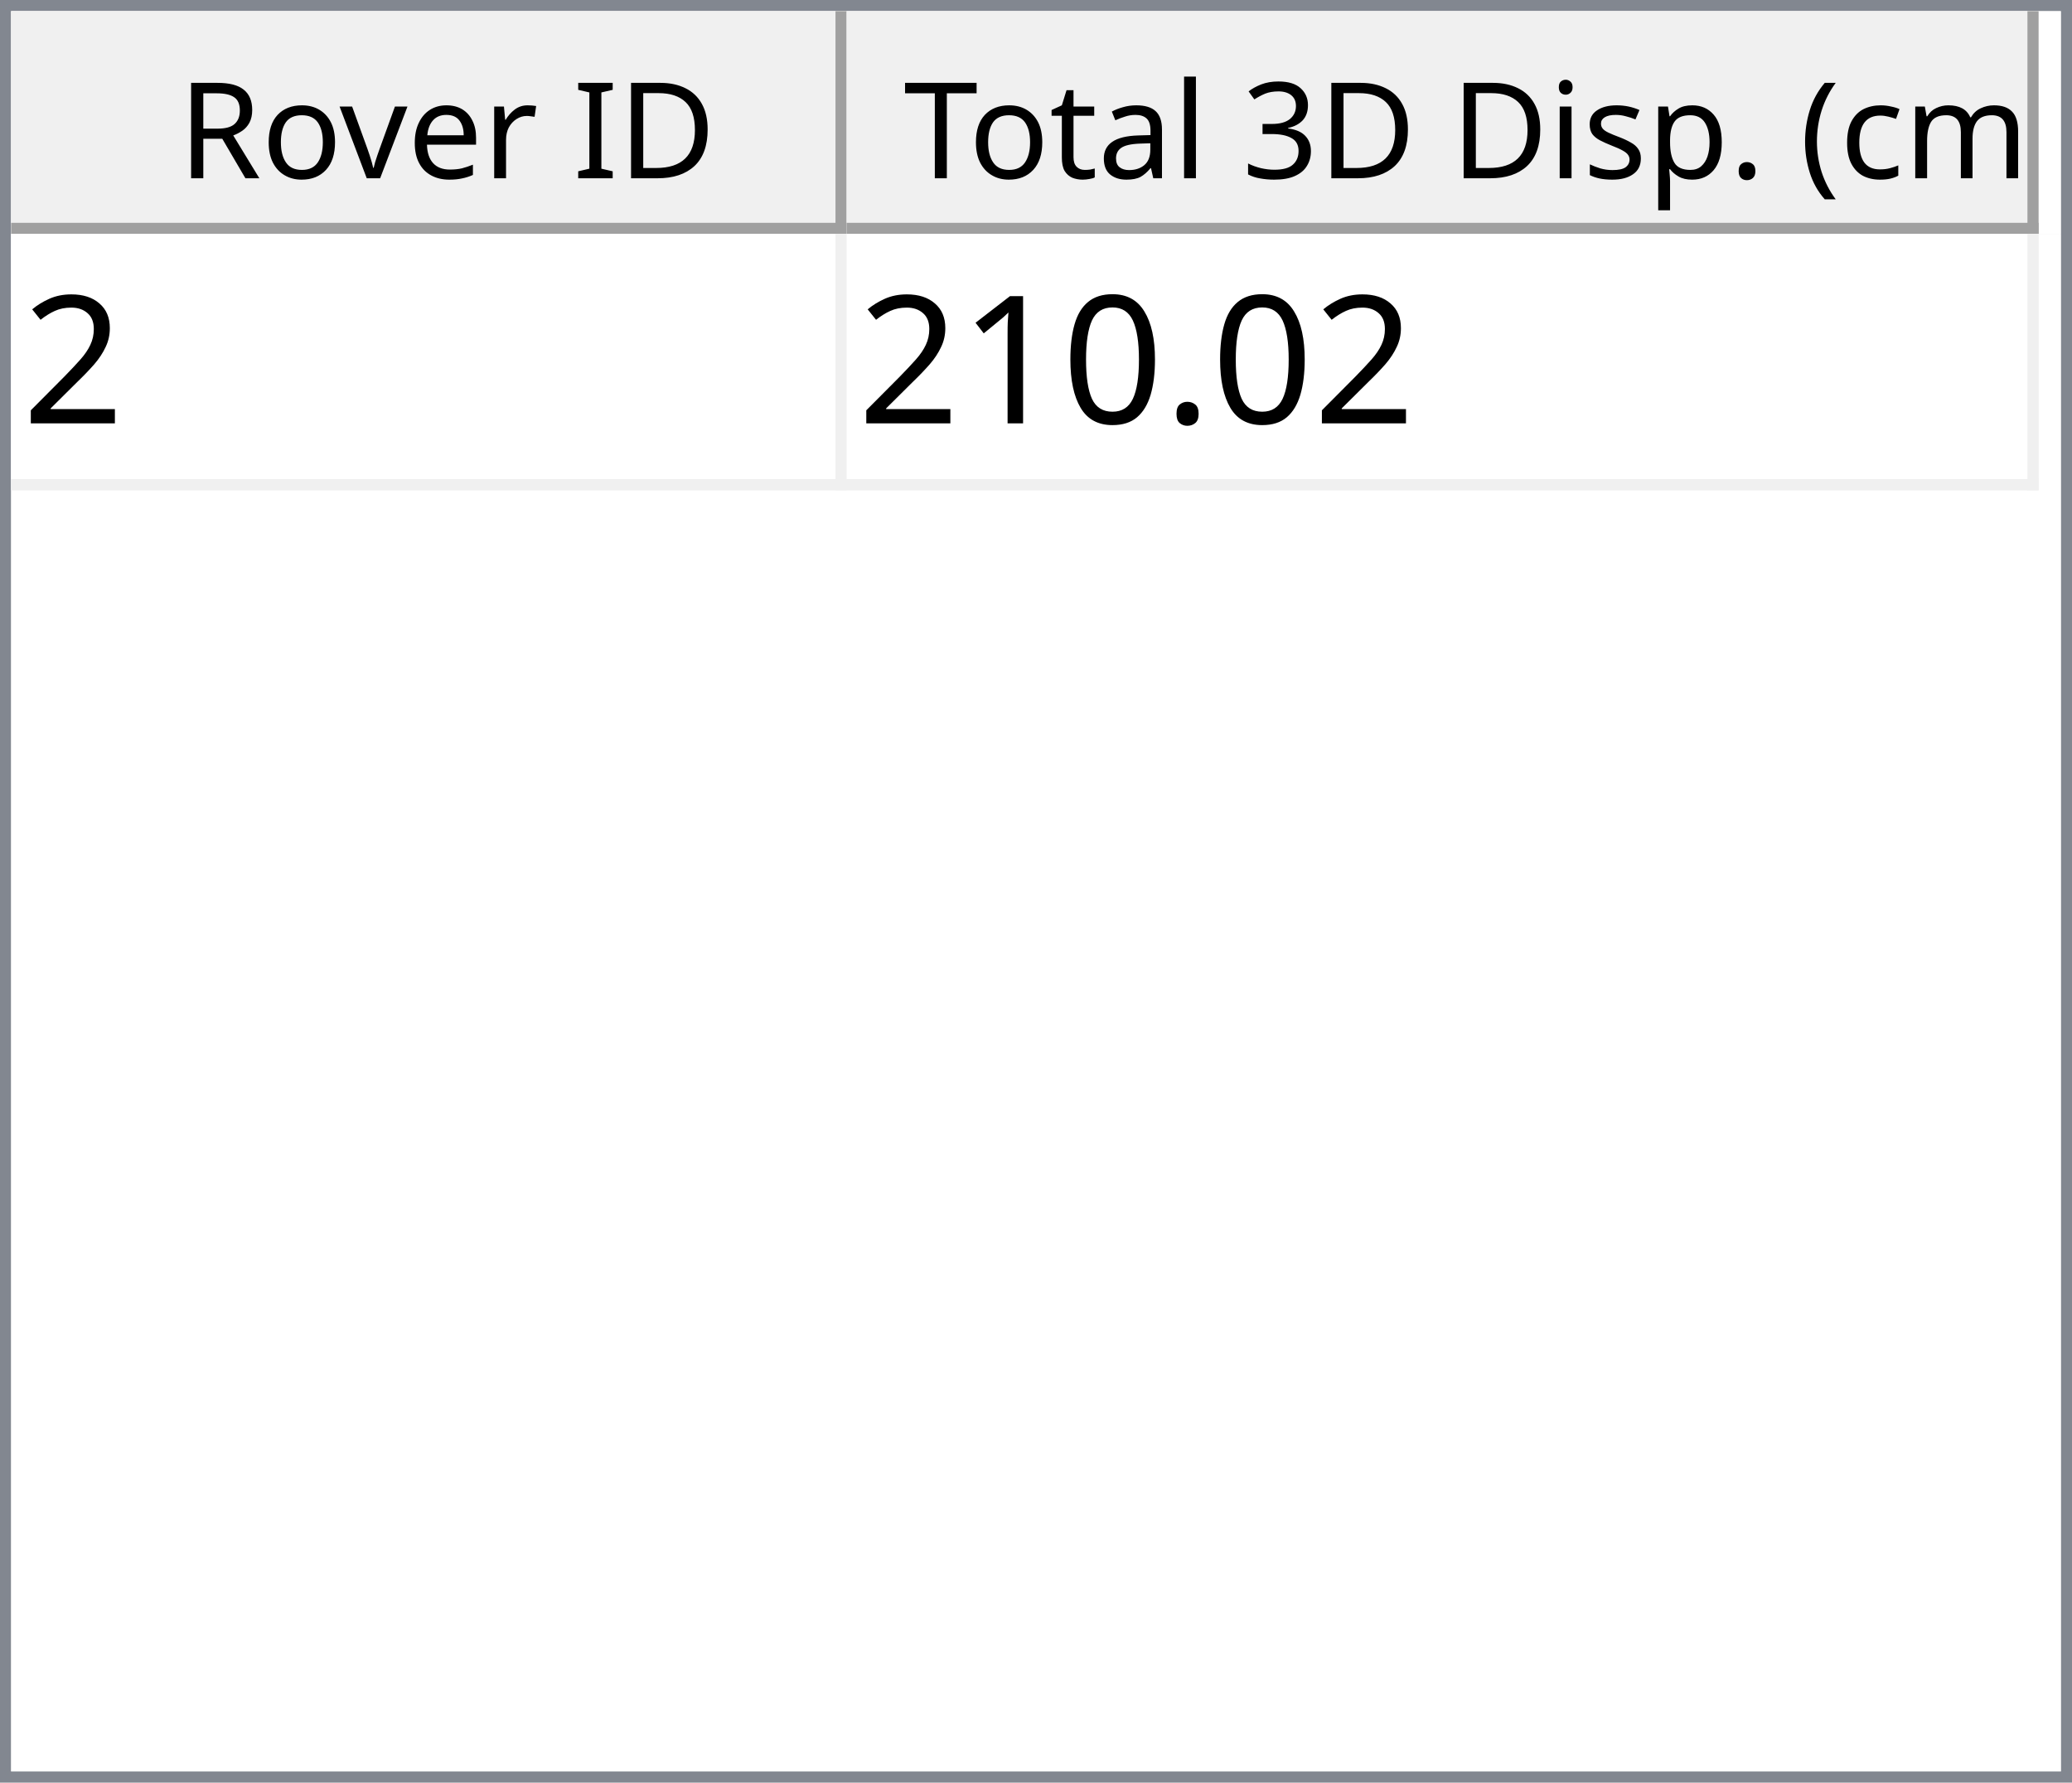
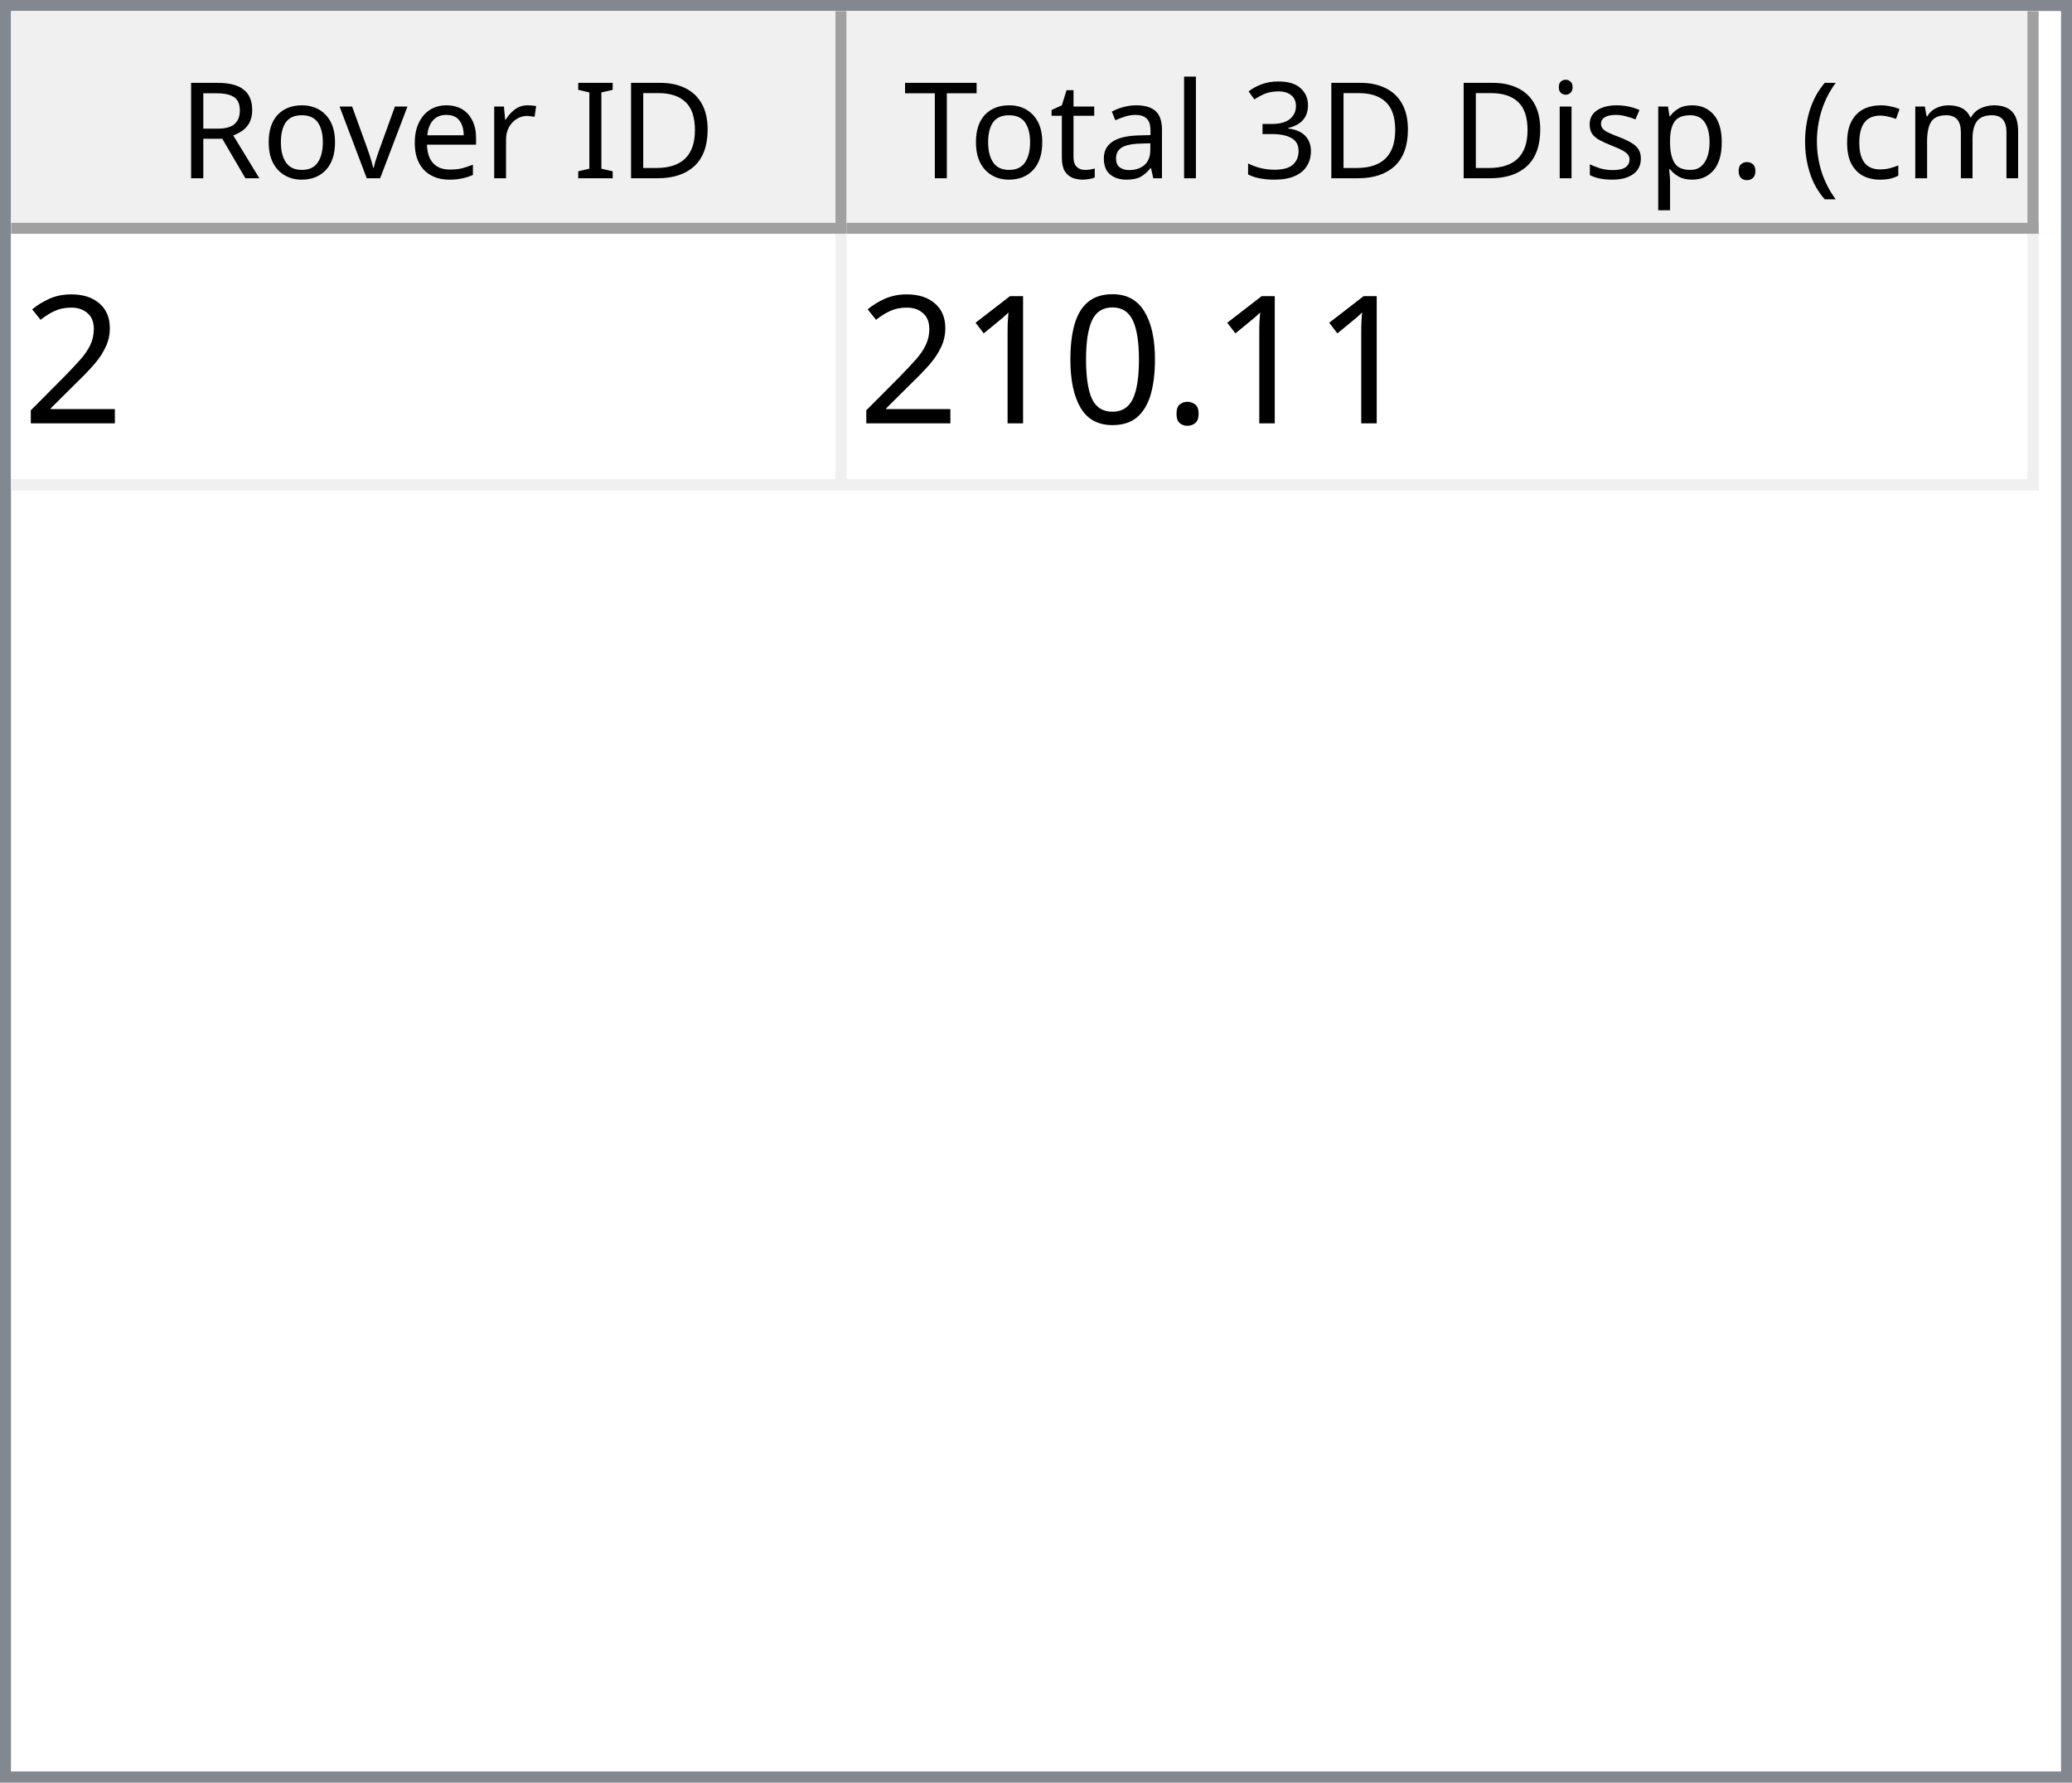
<svg xmlns="http://www.w3.org/2000/svg" style="fill-opacity:1; color-rendering:auto; color-interpolation:auto; text-rendering:auto; stroke:black; stroke-linecap:square; stroke-miterlimit:10; shape-rendering:auto; stroke-opacity:1; fill:black; stroke-dasharray:none; font-weight:normal; stroke-width:1; font-family:'Dialog'; font-style:normal; stroke-linejoin:miter; font-size:12px; stroke-dashoffset:0; image-rendering:auto;" width="186" height="160">
  <defs id="genericDefs" />
  <g>
    <defs id="defs1">
      <clipPath clipPathUnits="userSpaceOnUse" id="clipPath1">
        <path d="M0 0 L186 0 L186 160 L0 160 L0 0 Z" />
      </clipPath>
      <clipPath clipPathUnits="userSpaceOnUse" id="clipPath2">
        <path d="M0 0 L0 160 L186 160 L186 0 Z" />
      </clipPath>
      <clipPath clipPathUnits="userSpaceOnUse" id="clipPath3">
        <path d="M0 0 L0 20 L184 20 L184 0 Z" />
      </clipPath>
      <clipPath clipPathUnits="userSpaceOnUse" id="clipPath4">
        <path d="M0 0 L0 20 L75 20 L75 0 Z" />
      </clipPath>
      <clipPath clipPathUnits="userSpaceOnUse" id="clipPath5">
        <path d="M1 1 L1 19 L74 19 L74 1 Z" />
      </clipPath>
      <clipPath clipPathUnits="userSpaceOnUse" id="clipPath6">
        <path d="M0 0 L0 18 L73 18 L73 0 Z" />
      </clipPath>
      <clipPath clipPathUnits="userSpaceOnUse" id="clipPath7">
        <path d="M-0.5 -0.5 L-0.5 19.5 L74.5 19.5 L74.5 -0.5 Z" />
      </clipPath>
      <clipPath clipPathUnits="userSpaceOnUse" id="clipPath8">
        <path d="M0 0 L0 20 L107 20 L107 0 Z" />
      </clipPath>
      <clipPath clipPathUnits="userSpaceOnUse" id="clipPath9">
        <path d="M1 1 L1 19 L106 19 L106 1 Z" />
      </clipPath>
      <clipPath clipPathUnits="userSpaceOnUse" id="clipPath10">
        <path d="M0 0 L0 18 L105 18 L105 0 Z" />
      </clipPath>
      <clipPath clipPathUnits="userSpaceOnUse" id="clipPath11">
        <path d="M-0.5 -0.5 L-0.5 19.5 L106.5 19.5 L106.5 -0.5 Z" />
      </clipPath>
      <clipPath clipPathUnits="userSpaceOnUse" id="clipPath12">
        <path d="M0 0 L0 138 L184 138 L184 0 Z" />
      </clipPath>
      <clipPath clipPathUnits="userSpaceOnUse" id="clipPath13">
        <path d="M0 0 L0 23 L182 23 L182 0 Z" />
      </clipPath>
      <clipPath clipPathUnits="userSpaceOnUse" id="clipPath14">
        <path d="M-0.5 -0.5 L-0.5 22.5 L181.5 22.5 L181.5 -0.5 Z" />
      </clipPath>
      <clipPath clipPathUnits="userSpaceOnUse" id="clipPath15">
        <path d="M0 0 L0 22 L74 22 L74 0 Z" />
      </clipPath>
      <clipPath clipPathUnits="userSpaceOnUse" id="clipPath16">
        <path d="M0 0 L0 22 L106 22 L106 0 Z" />
      </clipPath>
      <font horiz-adv-x="64.551" id="font1">
        <font-face ascent="107.91" descent="25.098" units-per-em="100" style="font-style:normal; font-family:Segoe UI; font-weight:normal;" />
        <missing-glyph horiz-adv-x="64.551" d="M8.109 0 L8.109 68.266 L56.453 68.266 L56.453 0 L8.109 0 ZM15.328 7.234 L49.219 7.234 L49.219 61.031 L15.328 61.031 L15.328 7.234 Z" />
        <glyph unicode="D" horiz-adv-x="70.117" d="M9.188 0 L9.188 70.016 L28.516 70.016 Q65.531 70.016 65.531 35.891 Q65.531 19.672 55.25 9.836 Q44.969 0 27.734 0 L9.188 0 ZM17.391 62.594 L17.391 7.422 L27.828 7.422 Q41.609 7.422 49.273 14.797 Q56.938 22.172 56.938 35.688 Q56.938 62.594 28.328 62.594 L17.391 62.594 Z" />
        <glyph unicode="I" horiz-adv-x="26.611" d="M17.391 0 L9.188 0 L9.188 70.016 L17.391 70.016 L17.391 0 Z" />
        <glyph unicode=" " horiz-adv-x="27.393" d="" />
        <glyph unicode="r" horiz-adv-x="34.766" d="M34.188 41.891 Q32.078 43.5 28.125 43.5 Q23 43.5 19.555 38.672 Q16.109 33.844 16.109 25.484 L16.109 0 L8.109 0 L8.109 50 L16.109 50 L16.109 39.703 L16.312 39.703 Q18.016 44.969 21.531 47.922 Q25.047 50.875 29.391 50.875 Q32.516 50.875 34.188 50.203 L34.188 41.891 Z" />
        <glyph unicode="e" horiz-adv-x="52.295" d="M48.297 23 L12.984 23 Q13.188 14.656 17.484 10.109 Q21.781 5.562 29.297 5.562 Q37.75 5.562 44.828 11.141 L44.828 3.609 Q38.234 -1.172 27.391 -1.172 Q16.797 -1.172 10.742 5.641 Q4.688 12.453 4.688 24.812 Q4.688 36.469 11.305 43.82 Q17.922 51.172 27.734 51.172 Q37.547 51.172 42.922 44.828 Q48.297 38.484 48.297 27.203 L48.297 23 ZM40.094 29.781 Q40.047 36.719 36.75 40.578 Q33.453 44.438 27.594 44.438 Q21.922 44.438 17.969 40.383 Q14.016 36.328 13.094 29.781 L40.094 29.781 Z" />
        <glyph unicode="v" horiz-adv-x="47.9" d="M47.406 50 L27.484 0 L19.625 0 L0.688 50 L9.469 50 L22.172 13.672 Q23.578 9.672 23.922 6.688 L24.125 6.688 Q24.609 10.453 25.688 13.484 L38.969 50 L47.406 50 Z" />
        <glyph unicode="o" horiz-adv-x="58.594" d="M29 -1.172 Q17.922 -1.172 11.305 5.836 Q4.688 12.844 4.688 24.422 Q4.688 37.016 11.57 44.094 Q18.453 51.172 30.172 51.172 Q41.359 51.172 47.633 44.289 Q53.906 37.406 53.906 25.203 Q53.906 13.234 47.141 6.031 Q40.375 -1.172 29 -1.172 ZM29.594 44.438 Q21.875 44.438 17.383 39.188 Q12.891 33.938 12.891 24.703 Q12.891 15.828 17.43 10.695 Q21.969 5.562 29.594 5.562 Q37.359 5.562 41.531 10.594 Q45.703 15.625 45.703 24.906 Q45.703 34.281 41.531 39.359 Q37.359 44.438 29.594 44.438 Z" />
        <glyph unicode="R" horiz-adv-x="59.814" d="M59.375 0 L49.609 0 L37.891 19.625 Q36.281 22.359 34.766 24.289 Q33.25 26.219 31.664 27.438 Q30.078 28.656 28.25 29.219 Q26.422 29.781 24.125 29.781 L17.391 29.781 L17.391 0 L9.188 0 L9.188 70.016 L30.078 70.016 Q34.672 70.016 38.555 68.867 Q42.438 67.719 45.289 65.375 Q48.141 63.031 49.758 59.547 Q51.375 56.062 51.375 51.375 Q51.375 47.703 50.273 44.656 Q49.172 41.609 47.148 39.211 Q45.125 36.812 42.266 35.133 Q39.406 33.453 35.844 32.516 L35.844 32.328 Q37.594 31.547 38.891 30.547 Q40.188 29.547 41.359 28.18 Q42.531 26.812 43.68 25.078 Q44.828 23.344 46.234 21.047 L59.375 0 ZM17.391 62.594 L17.391 37.203 L28.516 37.203 Q31.594 37.203 34.203 38.133 Q36.812 39.062 38.719 40.797 Q40.625 42.531 41.703 45.047 Q42.781 47.562 42.781 50.688 Q42.781 56.297 39.141 59.445 Q35.5 62.594 28.609 62.594 L17.391 62.594 Z" />
        <glyph unicode=")" horiz-adv-x="30.176" d="M8.297 -15.922 L1.172 -15.922 Q16.406 2.344 16.406 26.812 Q16.406 51.469 1.078 70.016 L8.297 70.016 Q23.531 52.156 23.531 26.703 Q23.531 1.375 8.297 -15.922 Z" />
        <glyph unicode="m" horiz-adv-x="86.133" d="M79.109 0 L71.094 0 L71.094 28.719 Q71.094 37.016 68.531 40.727 Q65.969 44.438 59.906 44.438 Q54.781 44.438 51.195 39.75 Q47.609 35.062 47.609 28.516 L47.609 0 L39.594 0 L39.594 29.688 Q39.594 44.438 28.219 44.438 Q22.953 44.438 19.531 40.016 Q16.109 35.594 16.109 28.516 L16.109 0 L8.109 0 L8.109 50 L16.109 50 L16.109 42.094 L16.312 42.094 Q21.625 51.172 31.844 51.172 Q36.969 51.172 40.773 48.312 Q44.578 45.453 46 40.828 Q51.562 51.172 62.594 51.172 Q79.109 51.172 79.109 30.812 L79.109 0 Z" />
        <glyph unicode="c" horiz-adv-x="46.191" d="M42.188 2.297 Q36.422 -1.172 28.516 -1.172 Q17.828 -1.172 11.258 5.789 Q4.688 12.75 4.688 23.828 Q4.688 36.188 11.766 43.68 Q18.844 51.172 30.672 51.172 Q37.25 51.172 42.281 48.734 L42.281 40.531 Q36.719 44.438 30.375 44.438 Q22.703 44.438 17.797 38.945 Q12.891 33.453 12.891 24.516 Q12.891 15.719 17.508 10.641 Q22.125 5.562 29.891 5.562 Q36.422 5.562 42.188 9.906 L42.188 2.297 Z" />
        <glyph unicode="(" horiz-adv-x="30.176" d="M29.109 -15.922 L21.969 -15.922 Q6.844 1.375 6.844 26.703 Q6.844 52.156 21.969 70.016 L29.203 70.016 Q13.875 51.469 13.875 26.812 Q13.875 2.344 29.109 -15.922 Z" />
        <glyph unicode="." horiz-adv-x="21.68" d="M10.891 -1.078 Q8.641 -1.078 7.055 0.539 Q5.469 2.156 5.469 4.391 Q5.469 6.641 7.055 8.273 Q8.641 9.906 10.891 9.906 Q13.188 9.906 14.797 8.273 Q16.406 6.641 16.406 4.391 Q16.406 2.156 14.797 0.539 Q13.188 -1.078 10.891 -1.078 Z" />
        <glyph unicode="p" horiz-adv-x="58.789" d="M16.312 7.234 L16.109 7.234 L16.109 -23 L8.109 -23 L8.109 50 L16.109 50 L16.109 41.219 L16.312 41.219 Q22.219 51.172 33.594 51.172 Q43.266 51.172 48.688 44.461 Q54.109 37.75 54.109 26.469 Q54.109 13.922 48 6.375 Q41.891 -1.172 31.297 -1.172 Q21.578 -1.172 16.312 7.234 ZM16.109 27.391 L16.109 20.406 Q16.109 14.203 20.141 9.883 Q24.172 5.562 30.375 5.562 Q37.641 5.562 41.773 11.133 Q45.906 16.703 45.906 26.609 Q45.906 34.969 42.047 39.703 Q38.188 44.438 31.594 44.438 Q24.609 44.438 20.359 39.578 Q16.109 34.719 16.109 27.391 Z" />
        <glyph unicode="s" horiz-adv-x="42.432" d="M5.078 1.812 L5.078 10.406 Q11.625 5.562 19.484 5.562 Q30.031 5.562 30.031 12.594 Q30.031 14.594 29.125 15.992 Q28.219 17.391 26.68 18.461 Q25.141 19.531 23.07 20.383 Q21 21.234 18.609 22.172 Q15.281 23.484 12.766 24.828 Q10.25 26.172 8.57 27.859 Q6.891 29.547 6.031 31.695 Q5.172 33.844 5.172 36.719 Q5.172 40.234 6.789 42.945 Q8.406 45.656 11.086 47.484 Q13.766 49.312 17.211 50.242 Q20.656 51.172 24.312 51.172 Q30.812 51.172 35.938 48.922 L35.938 40.828 Q30.422 44.438 23.25 44.438 Q21 44.438 19.195 43.922 Q17.391 43.406 16.094 42.477 Q14.797 41.547 14.086 40.258 Q13.375 38.969 13.375 37.406 Q13.375 35.453 14.086 34.133 Q14.797 32.812 16.164 31.789 Q17.531 30.766 19.484 29.938 Q21.438 29.109 23.922 28.125 Q27.25 26.859 29.883 25.516 Q32.516 24.172 34.375 22.484 Q36.234 20.797 37.234 18.602 Q38.234 16.406 38.234 13.375 Q38.234 9.672 36.602 6.938 Q34.969 4.203 32.234 2.398 Q29.5 0.594 25.93 -0.289 Q22.359 -1.172 18.453 -1.172 Q10.75 -1.172 5.078 1.812 Z" />
        <glyph unicode="i" horiz-adv-x="24.219" d="M12.203 62.703 Q10.062 62.703 8.547 64.164 Q7.031 65.625 7.031 67.875 Q7.031 70.125 8.547 71.609 Q10.062 73.094 12.203 73.094 Q14.406 73.094 15.945 71.609 Q17.484 70.125 17.484 67.875 Q17.484 65.719 15.945 64.211 Q14.406 62.703 12.203 62.703 ZM16.109 0 L8.109 0 L8.109 50 L16.109 50 L16.109 0 Z" />
        <glyph unicode="3" horiz-adv-x="53.906" d="M46.531 19.828 Q46.531 15.094 44.75 11.211 Q42.969 7.328 39.719 4.57 Q36.469 1.812 31.93 0.297 Q27.391 -1.219 21.922 -1.219 Q11.922 -1.219 6 2.594 L6 11.188 Q13.094 5.609 22.219 5.609 Q25.875 5.609 28.828 6.539 Q31.781 7.469 33.906 9.227 Q36.031 10.984 37.18 13.477 Q38.328 15.969 38.328 19.094 Q38.328 32.812 18.797 32.812 L12.984 32.812 L12.984 39.594 L18.5 39.594 Q35.797 39.594 35.797 52.484 Q35.797 64.406 22.609 64.406 Q15.188 64.406 8.688 59.422 L8.688 67.188 Q15.375 71.188 24.609 71.188 Q29 71.188 32.57 69.969 Q36.141 68.75 38.68 66.555 Q41.219 64.359 42.609 61.281 Q44 58.203 44 54.5 Q44 40.672 30.031 36.719 L30.031 36.531 Q33.594 36.141 36.625 34.797 Q39.656 33.453 41.852 31.305 Q44.047 29.156 45.289 26.25 Q46.531 23.344 46.531 19.828 Z" />
        <glyph unicode="l" horiz-adv-x="24.219" d="M16.109 0 L8.109 0 L8.109 74.031 L16.109 74.031 L16.109 0 Z" />
        <glyph unicode="a" horiz-adv-x="50.879" d="M43.891 0 L35.891 0 L35.891 7.812 L35.688 7.812 Q30.469 -1.172 20.312 -1.172 Q12.844 -1.172 8.617 2.781 Q4.391 6.734 4.391 13.281 Q4.391 27.297 20.906 29.594 L35.891 31.688 Q35.891 44.438 25.594 44.438 Q16.547 44.438 9.281 38.281 L9.281 46.484 Q16.656 51.172 26.266 51.172 Q43.891 51.172 43.891 32.516 L43.891 0 ZM35.891 25.297 L23.828 23.641 Q18.266 22.859 15.43 20.875 Q12.594 18.891 12.594 13.875 Q12.594 10.203 15.211 7.883 Q17.828 5.562 22.172 5.562 Q28.125 5.562 32.008 9.742 Q35.891 13.922 35.891 20.312 L35.891 25.297 Z" />
        <glyph unicode="t" horiz-adv-x="33.887" d="M31.297 0.484 Q28.469 -1.078 23.828 -1.078 Q10.688 -1.078 10.688 13.578 L10.688 43.172 L2.094 43.172 L2.094 50 L10.688 50 L10.688 62.203 L18.703 64.797 L18.703 50 L31.297 50 L31.297 43.172 L18.703 43.172 L18.703 14.984 Q18.703 9.969 20.414 7.82 Q22.125 5.672 26.078 5.672 Q29.109 5.672 31.297 7.328 L31.297 0.484 Z" />
        <glyph unicode="T" horiz-adv-x="52.393" d="M50.594 62.594 L30.375 62.594 L30.375 0 L22.172 0 L22.172 62.594 L2 62.594 L2 70.016 L50.594 70.016 L50.594 62.594 Z" />
      </font>
      <font horiz-adv-x="75.0" id="font2">
        <font-face ascent="100.537" descent="21.973" units-per-em="100" style="font-style:normal; font-family:sans-serif; font-weight:normal;" />
        <missing-glyph horiz-adv-x="75.0" d="M12.5 0 L12.5 62.5 L62.5 62.5 L62.5 0 L12.5 0 ZM14.062 1.562 L60.938 1.562 L60.938 60.938 L14.062 60.938 L14.062 1.562 Z" />
        <glyph unicode="2" horiz-adv-x="55.615" d="M50.344 8.453 L50.344 0 L3.031 0 Q2.938 3.172 4.047 6.109 Q5.859 10.938 9.836 15.625 Q13.812 20.312 21.344 26.469 Q33.016 36.031 37.117 41.625 Q41.219 47.219 41.219 52.203 Q41.219 57.422 37.477 61.008 Q33.734 64.594 27.734 64.594 Q21.391 64.594 17.578 60.789 Q13.766 56.984 13.719 50.25 L4.688 51.172 Q5.609 61.281 11.664 66.578 Q17.719 71.875 27.938 71.875 Q38.234 71.875 44.242 66.164 Q50.25 60.453 50.25 52 Q50.25 47.703 48.492 43.555 Q46.734 39.406 42.656 34.812 Q38.578 30.219 29.109 22.219 Q21.188 15.578 18.945 13.211 Q16.703 10.844 15.234 8.453 L50.344 8.453 Z" />
        <glyph unicode="." horiz-adv-x="27.783" d="M9.078 0 L9.078 10.016 L19.094 10.016 L19.094 0 L9.078 0 Z" />
        <glyph unicode="0" horiz-adv-x="55.615" d="M4.156 35.297 Q4.156 48 6.766 55.742 Q9.375 63.484 14.523 67.68 Q19.672 71.875 27.484 71.875 Q33.25 71.875 37.594 69.555 Q41.938 67.234 44.773 62.867 Q47.609 58.5 49.219 52.227 Q50.828 45.953 50.828 35.297 Q50.828 22.703 48.242 14.969 Q45.656 7.234 40.508 3.008 Q35.359 -1.219 27.484 -1.219 Q17.141 -1.219 11.234 6.203 Q4.156 15.141 4.156 35.297 ZM13.188 35.297 Q13.188 17.672 17.312 11.836 Q21.438 6 27.484 6 Q33.547 6 37.672 11.859 Q41.797 17.719 41.797 35.297 Q41.797 52.984 37.672 58.789 Q33.547 64.594 27.391 64.594 Q21.344 64.594 17.719 59.469 Q13.188 52.938 13.188 35.297 Z" />
        <glyph unicode="1" horiz-adv-x="55.615" d="M37.25 0 L28.469 0 L28.469 56 Q25.297 52.984 20.141 49.953 Q14.984 46.922 10.891 45.406 L10.891 53.906 Q18.266 57.375 23.781 62.305 Q29.297 67.234 31.594 71.875 L37.25 71.875 L37.25 0 Z" />
      </font>
    </defs>
    <g style="fill:white; stroke:white;">
      <rect x="0" y="0" width="186" style="clip-path:url(#clipPath1); stroke:none;" height="160" />
    </g>
    <g style="fill:white; text-rendering:optimizeSpeed; color-rendering:optimizeSpeed; image-rendering:optimizeSpeed; shape-rendering:crispEdges; stroke:white; color-interpolation:sRGB;">
      <rect x="0" width="186" height="160" y="0" style="stroke:none;" />
      <path style="stroke:none;" d="M0 160 L186 160 L186 0 L0 0 Z" />
    </g>
    <g style="fill:rgb(240,240,240); font-family:'Segoe UI'; stroke:rgb(240,240,240);">
      <rect x="0" y="0" width="186" style="clip-path:url(#clipPath2); stroke:none;" height="160" />
    </g>
    <g style="fill:rgb(130,135,144); font-family:'Segoe UI'; stroke:rgb(130,135,144);">
      <path d="M0 0 L186 0 L186 160 L0 160 L0 0 ZM1 1 L185 1 L185 159 L1 159 L1 1 Z" style="fill-rule:evenodd; clip-path:url(#clipPath2); stroke:none;" />
    </g>
    <g style="fill:white; font-family:'Segoe UI'; stroke:white;" transform="translate(1,1)">
      <rect x="0" y="0" width="184" style="clip-path:url(#clipPath3); stroke:none;" height="20" />
    </g>
    <g style="fill:rgb(240,240,240); font-family:'Segoe UI'; stroke:rgb(240,240,240);" transform="translate(1,1)">
      <rect x="0" y="0" width="75" style="clip-path:url(#clipPath4); stroke:none;" height="20" />
    </g>
    <g style="font-family:'Segoe UI';" transform="translate(2,2)">
      <text x="14" xml:space="preserve" y="14" style="clip-path:url(#clipPath6); stroke:none;">Rover ID</text>
    </g>
    <g style="fill:rgb(160,160,160); font-family:'Segoe UI'; stroke:rgb(160,160,160); stroke-linejoin:bevel;" transform="translate(1.5,1.5)">
      <line x1="74" x2="74" y1="0" style="fill:none; clip-path:url(#clipPath7);" y2="19" />
    </g>
    <g style="fill:rgb(160,160,160); font-family:'Segoe UI'; stroke:rgb(160,160,160); stroke-linejoin:bevel;" transform="matrix(1,0,0,1,1,1) translate(0.5,0.5)">
      <line x1="0" x2="74" y1="19" style="fill:none; clip-path:url(#clipPath7);" y2="19" />
    </g>
    <g style="fill:rgb(240,240,240); font-family:'Segoe UI'; stroke:rgb(240,240,240);" transform="translate(76,1)">
      <rect x="0" y="0" width="107" style="clip-path:url(#clipPath8); stroke:none;" height="20" />
    </g>
    <g style="font-family:'Segoe UI';" transform="translate(77,2)">
      <text x="1" xml:space="preserve" y="14" style="clip-path:url(#clipPath10); stroke:none;"> Total 3D Disp. (cm)</text>
    </g>
    <g style="fill:rgb(160,160,160); font-family:'Segoe UI'; stroke:rgb(160,160,160); stroke-linejoin:bevel;" transform="translate(76.5,1.5)">
      <line x1="106" x2="106" y1="0" style="fill:none; clip-path:url(#clipPath11);" y2="19" />
    </g>
    <g style="fill:rgb(160,160,160); font-family:'Segoe UI'; stroke:rgb(160,160,160); stroke-linejoin:bevel;" transform="matrix(1,0,0,1,76,1) translate(0.5,0.5)">
      <line x1="0" x2="106" y1="19" style="fill:none; clip-path:url(#clipPath11);" y2="19" />
    </g>
    <g style="fill:white; font-family:'Segoe UI'; stroke:white;" transform="translate(1,21)">
      <rect x="0" y="0" width="184" style="clip-path:url(#clipPath12); stroke:none;" height="138" />
    </g>
    <g style="fill:rgb(240,240,240); font-size:16px; font-family:sans-serif; stroke:rgb(240,240,240);" transform="translate(1,21)">
      <rect x="0" y="0" width="182" style="clip-path:url(#clipPath13); stroke:none;" height="23" />
      <line transform="translate(0.5,0.5)" x1="0" x2="181" y1="22" style="clip-path:url(#clipPath14); fill:none; stroke-linejoin:bevel;" y2="22" />
    </g>
    <g transform="matrix(1,0,0,1,1,21) translate(0.5,0.5)" style="fill:rgb(240,240,240); font-size:16px; font-family:sans-serif; stroke:rgb(240,240,240); stroke-linejoin:bevel;">
      <line x1="74" x2="74" y1="0" style="fill:none; clip-path:url(#clipPath14);" y2="22" />
    </g>
    <g transform="matrix(1,0,0,1,1,21) translate(0.5,0.5)" style="fill:rgb(240,240,240); font-size:16px; font-family:sans-serif; stroke:rgb(240,240,240); stroke-linejoin:bevel;">
      <line x1="181" x2="181" y1="0" style="fill:none; clip-path:url(#clipPath14);" y2="22" />
    </g>
    <g style="fill:white; font-size:16px; font-family:sans-serif; stroke:white;" transform="matrix(1,0,0,1,1,21)">
      <rect x="0" y="0" width="74" style="clip-path:url(#clipPath15); stroke:none;" height="22" />
      <text x="1" y="17" style="fill:black; clip-path:url(#clipPath15); stroke:none;" xml:space="preserve">2</text>
    </g>
    <g style="fill:white; font-size:16px; font-family:sans-serif; stroke:white;" transform="matrix(1,0,0,1,1,21) translate(75,0)">
      <rect x="0" y="0" width="106" style="clip-path:url(#clipPath16); stroke:none;" height="22" />
-       <text x="1" y="17" style="fill:black; clip-path:url(#clipPath16); stroke:none;" xml:space="preserve">210.02</text>
+       <text x="1" y="17" style="fill:black; clip-path:url(#clipPath16); stroke:none;" xml:space="preserve">210.11</text>
    </g>
  </g>
</svg>
